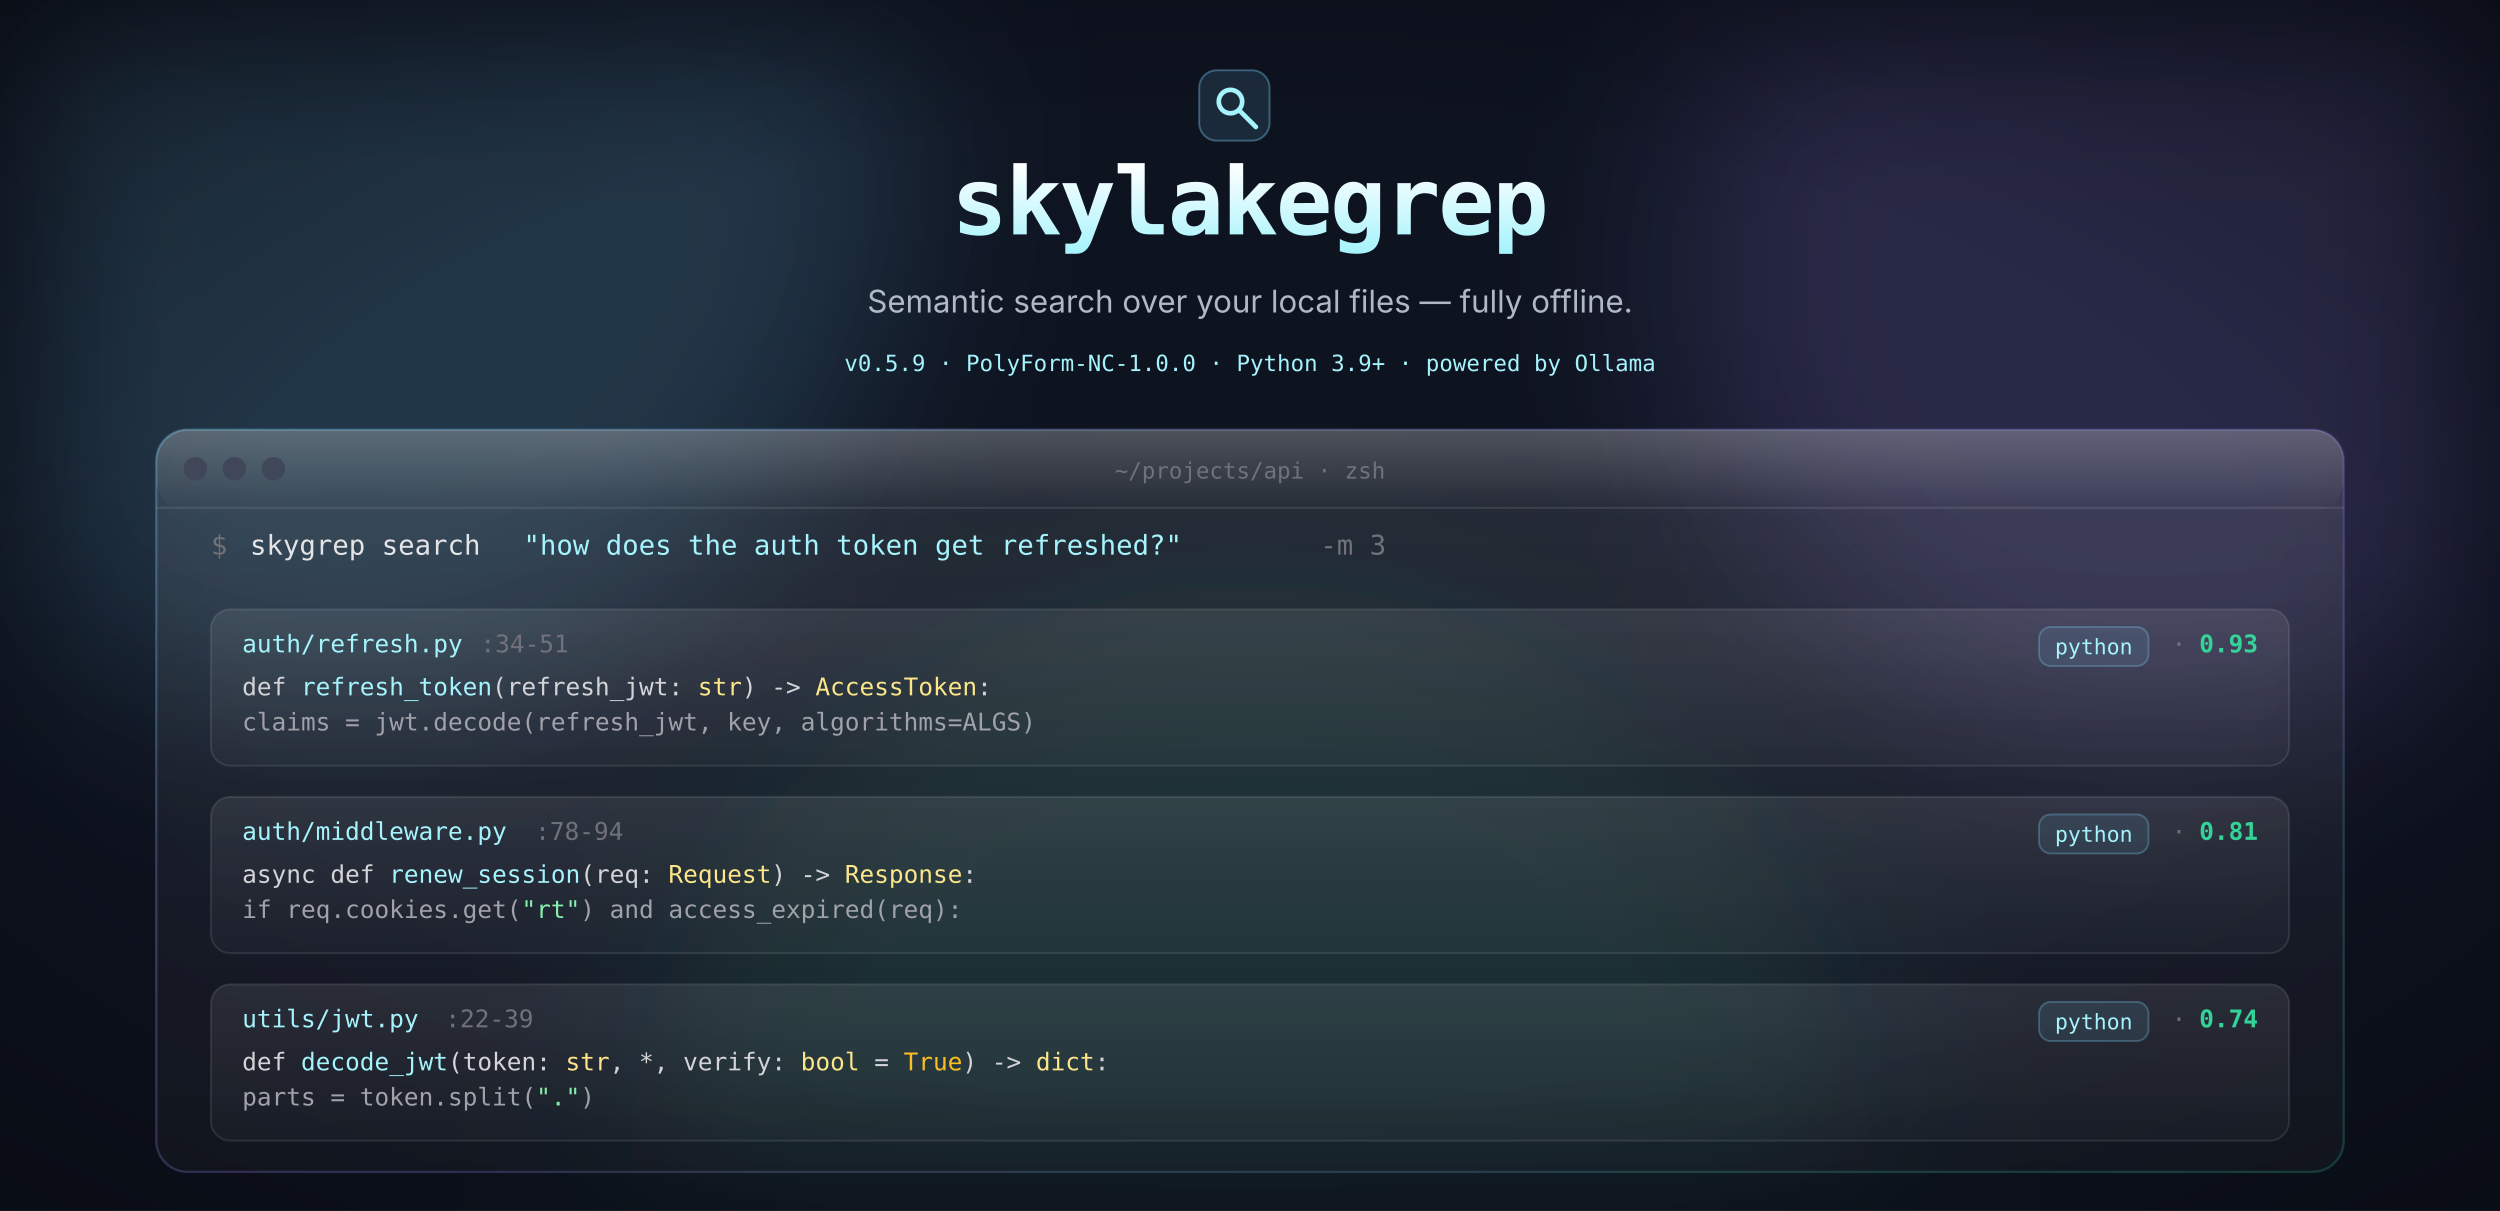
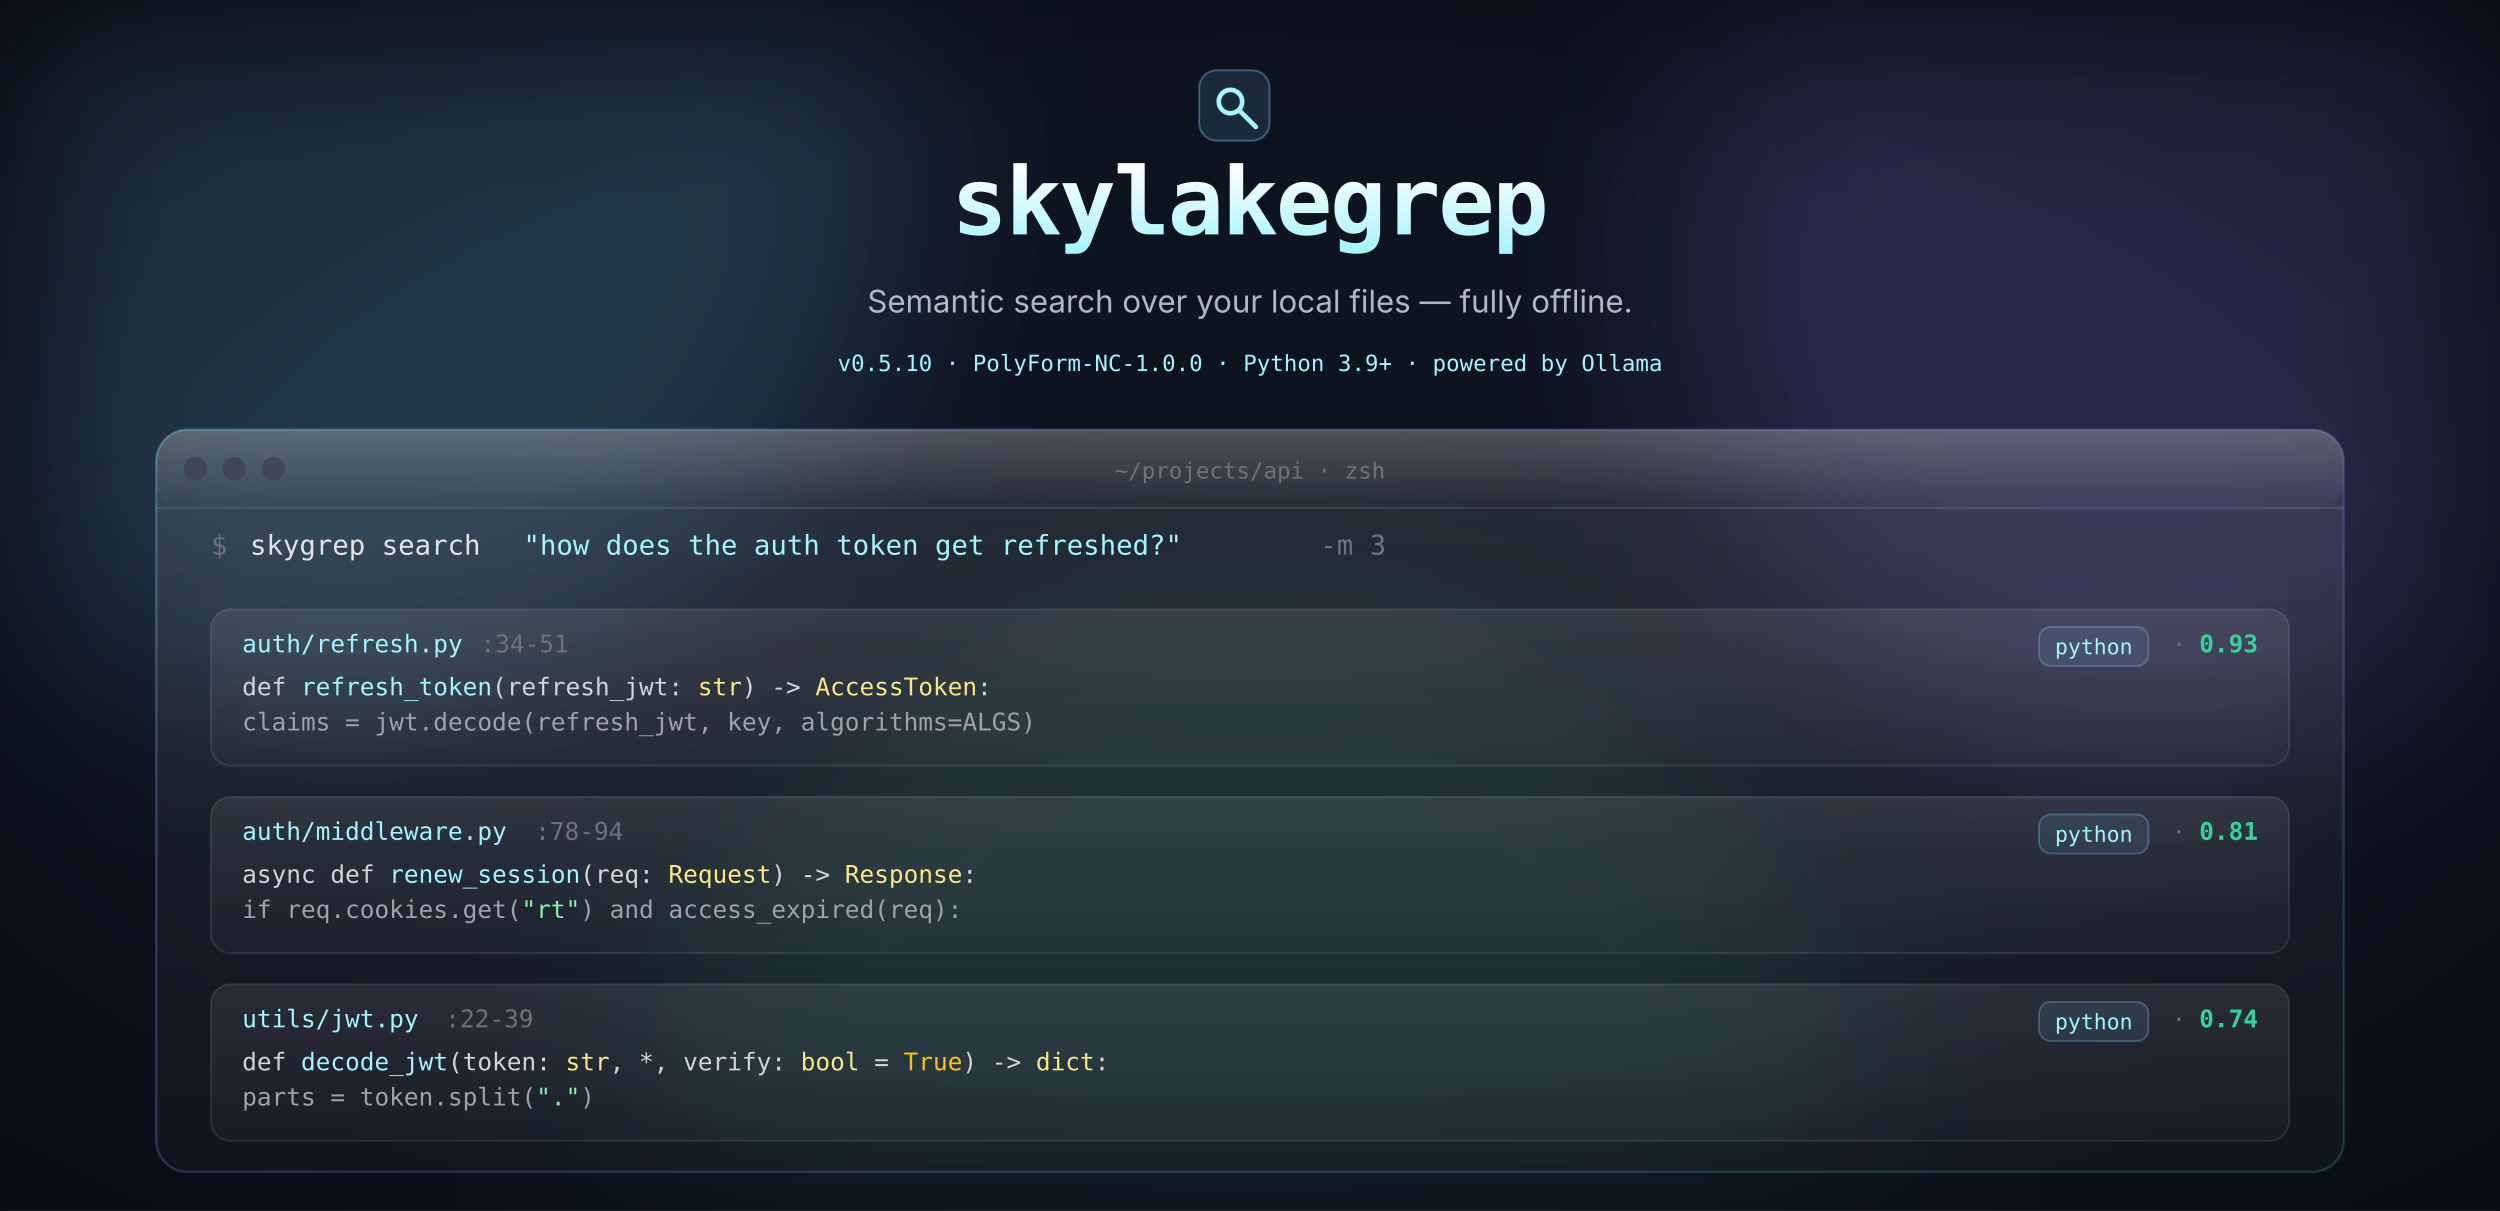
<svg xmlns="http://www.w3.org/2000/svg" viewBox="0 0 1280 620" role="img" aria-labelledby="hero-title hero-desc" font-family="Inter, ui-sans-serif, -apple-system, 'Segoe UI', Roboto, system-ui, sans-serif">
  <defs>
    <linearGradient id="glass-fill" x1="0" y1="0" x2="0" y2="1">
      <stop offset="0%" stop-color="rgba(255,255,255,0.10)" />
      <stop offset="55%" stop-color="rgba(255,255,255,0.045)" />
      <stop offset="100%" stop-color="rgba(255,255,255,0.025)" />
    </linearGradient>
    <linearGradient id="glass-stroke" x1="0" y1="0" x2="1" y2="1">
      <stop offset="0%" stop-color="rgba(125,211,252,0.32)" />
      <stop offset="55%" stop-color="rgba(167,139,250,0.22)" />
      <stop offset="100%" stop-color="rgba(52,211,153,0.22)" />
    </linearGradient>
    <linearGradient id="top-gleam" x1="0" y1="0" x2="0" y2="1">
      <stop offset="0%" stop-color="rgba(255,255,255,0.18)" />
      <stop offset="100%" stop-color="rgba(255,255,255,0)" />
    </linearGradient>
    <linearGradient id="result-glass" x1="0" y1="0" x2="0" y2="1">
      <stop offset="0%" stop-color="rgba(255,255,255,0.085)" />
      <stop offset="100%" stop-color="rgba(255,255,255,0.028)" />
    </linearGradient>
    <linearGradient id="brand-grad" x1="0" y1="0" x2="0" y2="1">
      <stop offset="0%" stop-color="#ffffff" />
      <stop offset="100%" stop-color="#a5f3fc" />
    </linearGradient>
    <filter id="orb-blur" x="-25%" y="-25%" width="150%" height="150%">
      <feGaussianBlur stdDeviation="50" />
    </filter>
  </defs>
  <rect width="1280" height="620" fill="#0e1320" />
  <g filter="url(#orb-blur)">
    <circle cx="180" cy="80" r="280" fill="rgba(125,211,252,0.18)" />
    <circle cx="1100" cy="140" r="240" fill="rgba(167,139,250,0.18)" />
    <circle cx="640" cy="620" r="320" fill="rgba(52,211,153,0.10)" />
  </g>
  <radialGradient id="vignette" cx="50%" cy="50%" r="80%">
    <stop offset="50%" stop-color="rgba(0,0,0,0)" />
    <stop offset="100%" stop-color="rgba(0,0,0,0.45)" />
  </radialGradient>
  <rect width="1280" height="620" fill="url(#vignette)" />
  <g transform="translate(614 36)">
    <rect width="36" height="36" rx="9" fill="rgba(125,211,252,0.12)" stroke="rgba(125,211,252,0.36)" stroke-width="1" />
    <g fill="none" stroke="#a5f3fc" stroke-width="2.4" stroke-linecap="round" stroke-linejoin="round" transform="translate(2 2)">
      <circle cx="14" cy="14" r="6" />
      <line x1="19" y1="19" x2="27" y2="27" />
    </g>
  </g>
  <text x="640" y="120" text-anchor="middle" font-size="48" font-weight="700" fill="url(#brand-grad)" font-family="ui-monospace, 'JetBrains Mono', Menlo, Consolas, monospace" letter-spacing="-0.025em">skylakegrep</text>
  <text x="640" y="160" text-anchor="middle" font-size="16" fill="#cbd5e1" opacity="0.85">Semantic search over your local files — fully offline.</text>
  <g font-size="11.5" font-family="ui-monospace, Menlo, Consolas, monospace" fill="#71717a" text-anchor="middle">
-     <text x="640" y="190" fill="#a5f3fc">v0.5.9  ·  PolyForm-NC-1.0.0  ·  Python 3.9+  ·  powered by Ollama</text>
+     <text x="640" y="190" fill="#a5f3fc">v0.5.10  ·  PolyForm-NC-1.0.0  ·  Python 3.9+  ·  powered by Ollama</text>
  </g>
  <g transform="translate(80 220)">
    <rect width="1120" height="380" rx="16" fill="url(#glass-fill)" stroke="url(#glass-stroke)" stroke-width="1.2" />
    <rect width="1120" height="42" rx="16" fill="url(#top-gleam)" />
    <line x1="0" y1="40" x2="1120" y2="40" stroke="rgba(255,255,255,0.10)" stroke-width="1" />
    <g transform="translate(20 20)">
      <circle cx="0" cy="0" r="6" fill="#3f4759" />
      <circle cx="20" cy="0" r="6" fill="#3f4759" />
      <circle cx="40" cy="0" r="6" fill="#3f4759" />
    </g>
    <text x="560" y="25" text-anchor="middle" font-size="11.5" fill="#71717a" font-family="ui-monospace, Menlo, Consolas, monospace">~/projects/api · zsh</text>
    <g transform="translate(28 64)" font-family="ui-monospace, Menlo, Consolas, monospace">
      <text font-size="14" fill="#71717a">$</text>
      <text x="20" font-size="14" fill="#e4e4e7">skygrep search </text>
      <text x="160" font-size="14" fill="#a5f3fc">"how does the auth token get refreshed?"</text>
      <text x="568" font-size="14" fill="#71717a"> -m 3</text>
      <g transform="translate(0 28)">
        <rect width="1064" height="80" rx="10" fill="url(#result-glass)" stroke="rgba(255,255,255,0.10)" />
        <text x="16" y="22" font-size="12.5" fill="#a5f3fc">auth/refresh.py</text>
        <text x="138" y="22" font-size="12.5" fill="#71717a">:34-51</text>
        <rect x="936" y="9" width="56" height="20" rx="6" fill="rgba(125,211,252,0.10)" stroke="rgba(125,211,252,0.28)" />
        <text x="964" y="23" text-anchor="middle" font-size="11" fill="#a5f3fc">python</text>
        <text x="1004" y="22" font-size="12" fill="#71717a">·</text>
        <text x="1018" y="22" font-size="12.5" fill="#34d399" font-weight="700">0.93</text>
        <text x="16" y="44" font-size="12.5" fill="#d4d4d8">def <tspan fill="#a5f3fc">refresh_token</tspan>(refresh_jwt: <tspan fill="#fde68a">str</tspan>) -&gt; <tspan fill="#fde68a">AccessToken</tspan>:</text>
        <text x="16" y="62" font-size="12.5" fill="#a1a1aa">    claims = jwt.decode(refresh_jwt, key, algorithms=ALGS)</text>
      </g>
      <g transform="translate(0 124)">
        <rect width="1064" height="80" rx="10" fill="url(#result-glass)" stroke="rgba(255,255,255,0.10)" />
        <text x="16" y="22" font-size="12.5" fill="#a5f3fc">auth/middleware.py</text>
        <text x="166" y="22" font-size="12.5" fill="#71717a">:78-94</text>
        <rect x="936" y="9" width="56" height="20" rx="6" fill="rgba(125,211,252,0.10)" stroke="rgba(125,211,252,0.28)" />
        <text x="964" y="23" text-anchor="middle" font-size="11" fill="#a5f3fc">python</text>
        <text x="1004" y="22" font-size="12" fill="#71717a">·</text>
        <text x="1018" y="22" font-size="12.5" fill="#34d399" font-weight="700">0.81</text>
        <text x="16" y="44" font-size="12.5" fill="#d4d4d8">async def <tspan fill="#a5f3fc">renew_session</tspan>(req: <tspan fill="#fde68a">Request</tspan>) -&gt; <tspan fill="#fde68a">Response</tspan>:</text>
        <text x="16" y="62" font-size="12.5" fill="#a1a1aa">    if req.cookies.get(<tspan fill="#86efac">"rt"</tspan>) and access_expired(req):</text>
      </g>
      <g transform="translate(0 220)">
        <rect width="1064" height="80" rx="10" fill="url(#result-glass)" stroke="rgba(255,255,255,0.10)" />
        <text x="16" y="22" font-size="12.5" fill="#a5f3fc">utils/jwt.py</text>
        <text x="120" y="22" font-size="12.5" fill="#71717a">:22-39</text>
        <rect x="936" y="9" width="56" height="20" rx="6" fill="rgba(125,211,252,0.10)" stroke="rgba(125,211,252,0.28)" />
        <text x="964" y="23" text-anchor="middle" font-size="11" fill="#a5f3fc">python</text>
        <text x="1004" y="22" font-size="12" fill="#71717a">·</text>
        <text x="1018" y="22" font-size="12.5" fill="#34d399" font-weight="700">0.74</text>
        <text x="16" y="44" font-size="12.5" fill="#d4d4d8">def <tspan fill="#a5f3fc">decode_jwt</tspan>(token: <tspan fill="#fde68a">str</tspan>, *, verify: <tspan fill="#fde68a">bool</tspan> = <tspan fill="#fbbf24">True</tspan>) -&gt; <tspan fill="#fde68a">dict</tspan>:</text>
        <text x="16" y="62" font-size="12.5" fill="#a1a1aa">    parts = token.split(<tspan fill="#86efac">"."</tspan>)</text>
      </g>
    </g>
  </g>
</svg>
